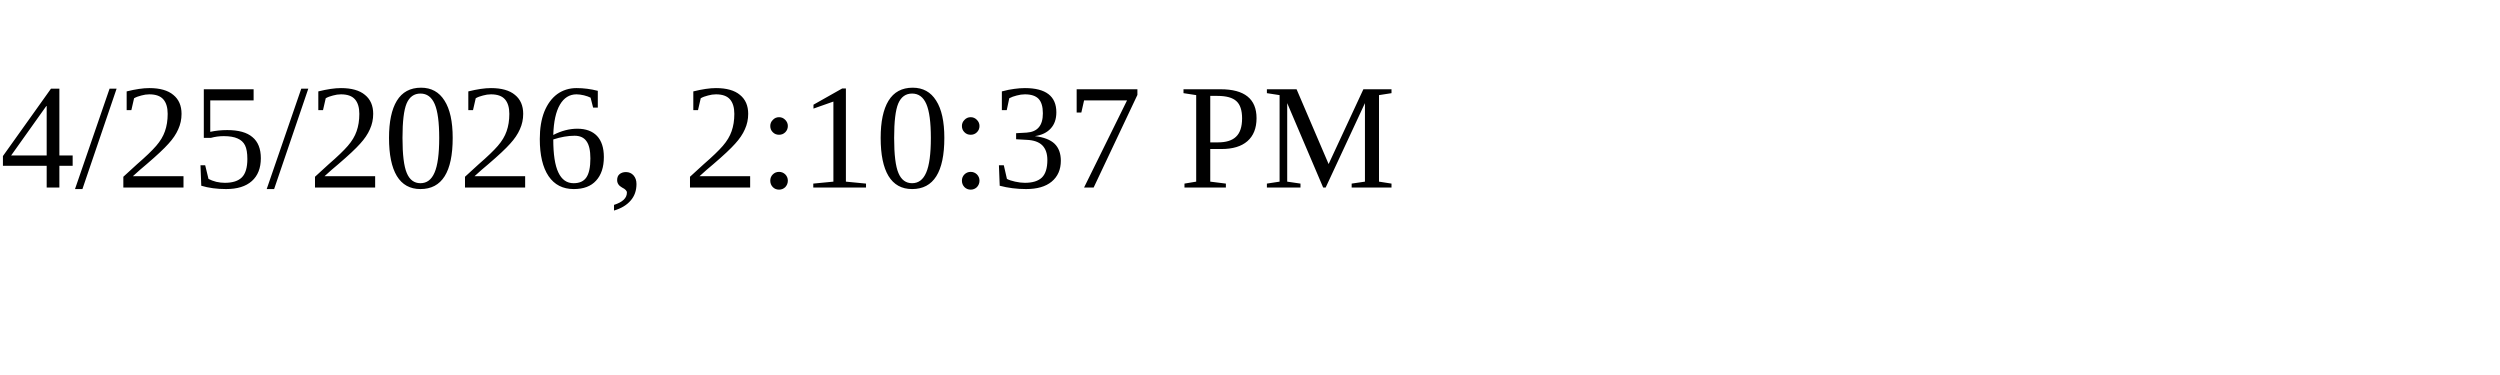
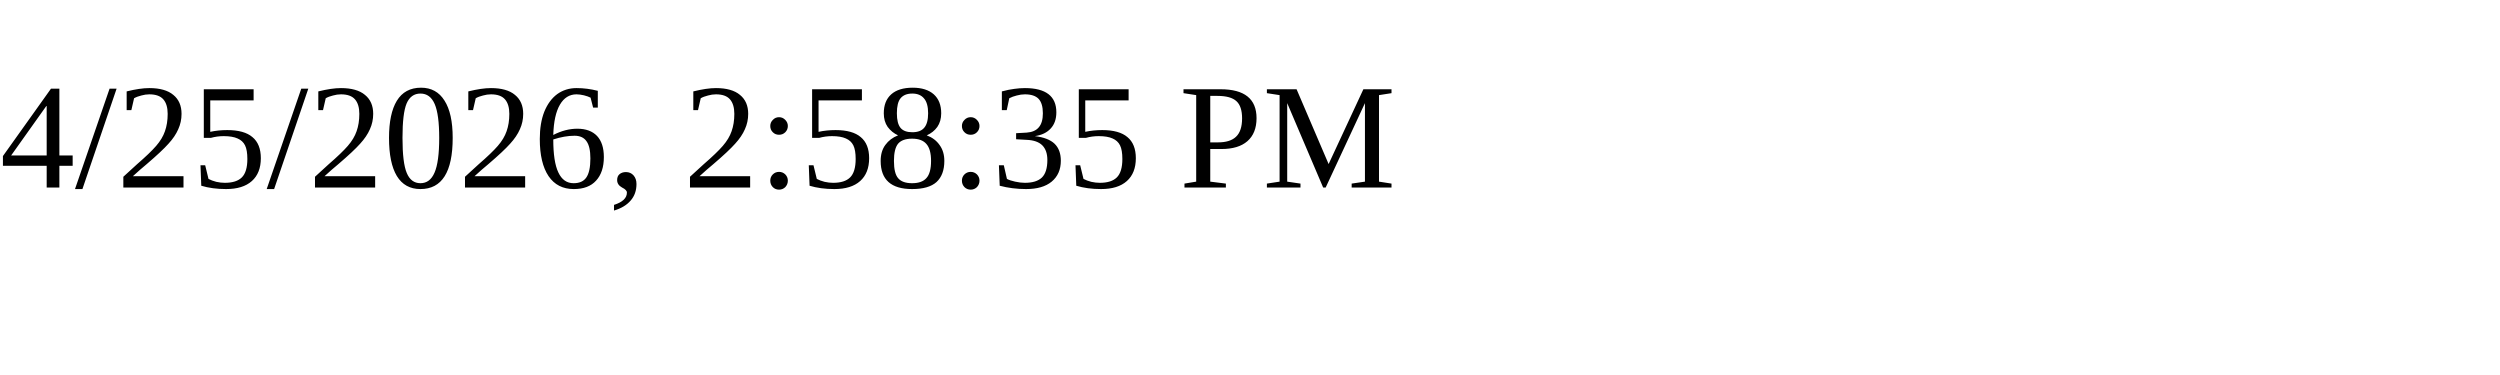
<svg xmlns="http://www.w3.org/2000/svg" height="30" width="200">
-   <text x="0" y="15">4/25/2026, 2:10:37 PM</text>
+   <text x="0" y="15">4/25/2026, 2:58:35 PM</text>
</svg>
